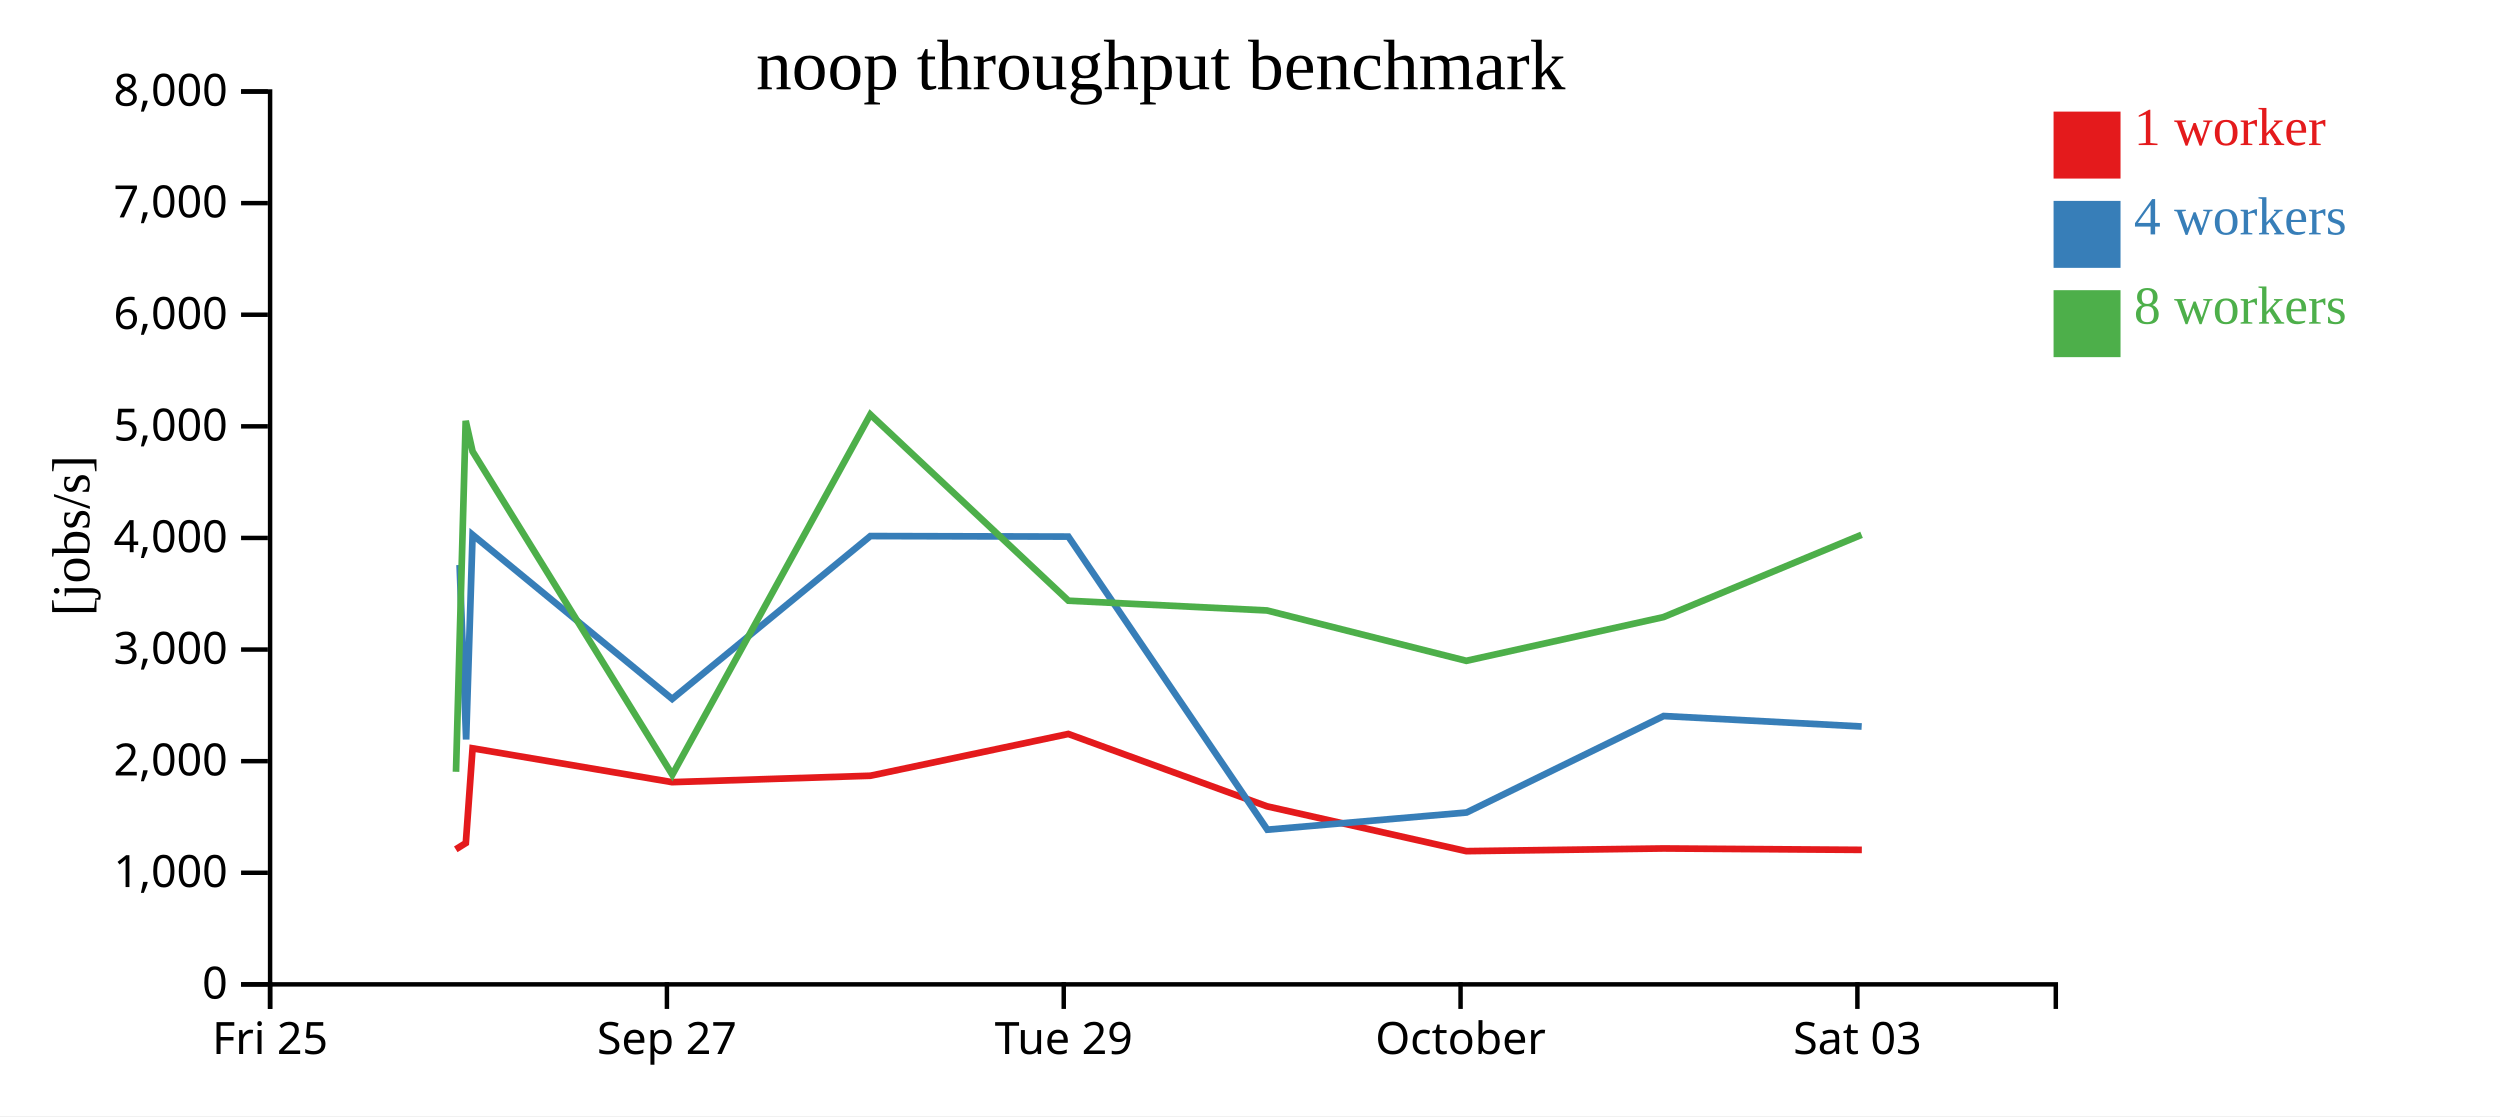
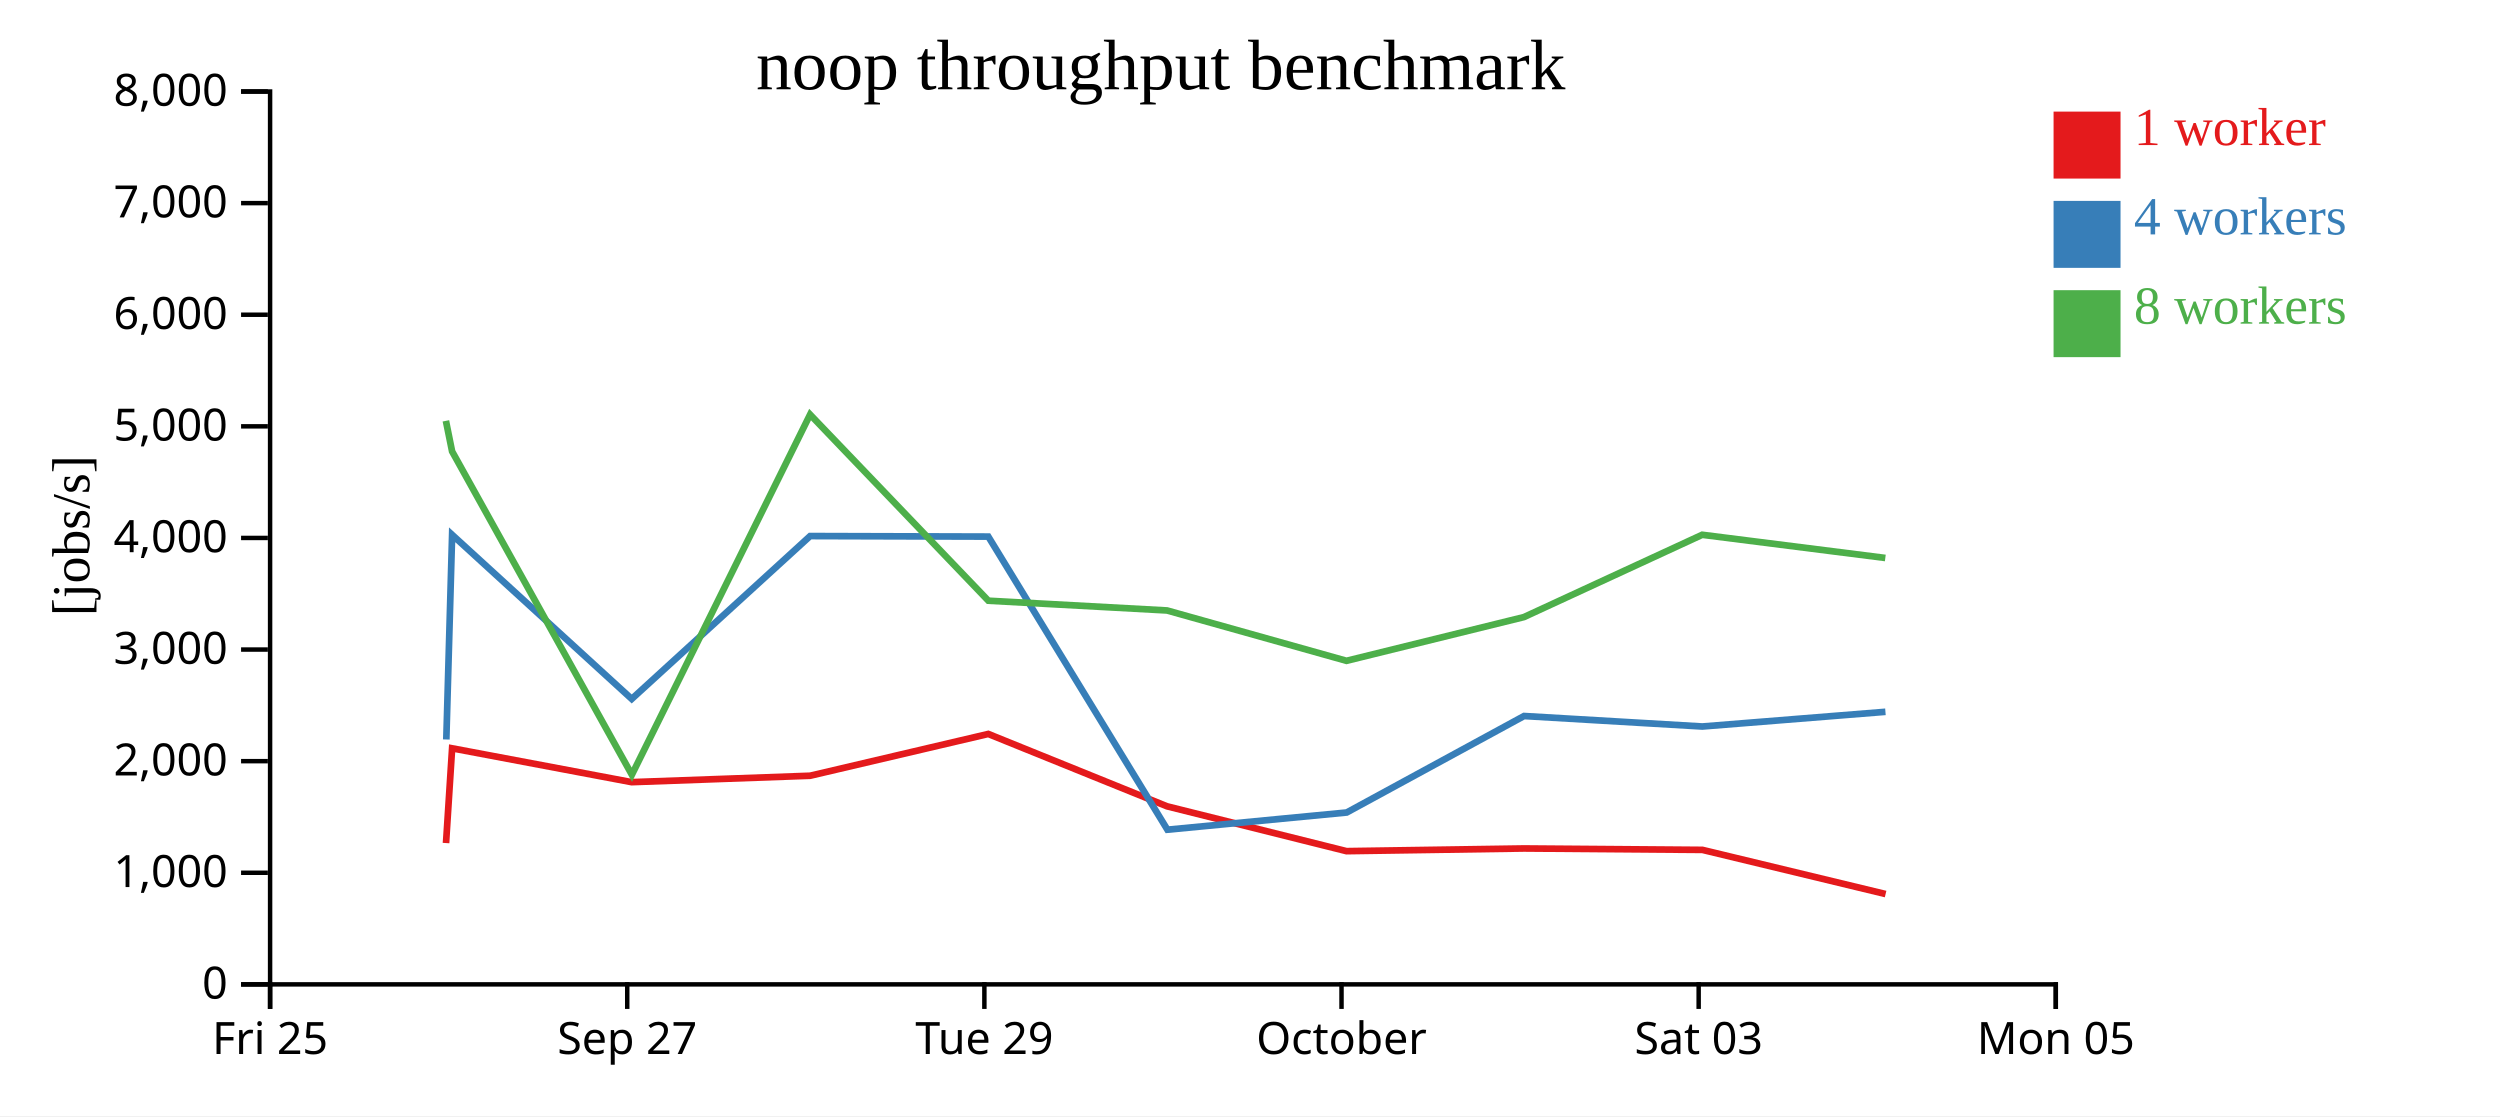
<svg xmlns="http://www.w3.org/2000/svg" width="560" height="250">
  <rect width="100%" height="100%" fill="white" />
  <g transform="translate(60,20)">
    <g transform="translate(0,200)" fill="none" font-size="10" font-family="sans-serif" text-anchor="middle">
      <path class="domain" stroke="currentColor" d="M0.5,6V0.5H400.5V6" />
      <g class="tick" opacity="1" transform="translate(0.5,0)">
        <line stroke="currentColor" y2="6" />
        <text fill="currentColor" y="9" dy="0.71em">Fri 25</text>
      </g>
-       <g class="tick" opacity="1" transform="translate(89.38889,0)">
+       <g class="tick" opacity="1" transform="translate(80.5,0)">
        <line stroke="currentColor" y2="6" />
        <text fill="currentColor" y="9" dy="0.71em">Sep 27</text>
      </g>
-       <g class="tick" opacity="1" transform="translate(178.2778,0)">
+       <g class="tick" opacity="1" transform="translate(160.5,0)">
        <line stroke="currentColor" y2="6" />
        <text fill="currentColor" y="9" dy="0.71em">Tue 29</text>
      </g>
-       <g class="tick" opacity="1" transform="translate(267.1667,0)">
+       <g class="tick" opacity="1" transform="translate(240.5,0)">
        <line stroke="currentColor" y2="6" />
        <text fill="currentColor" y="9" dy="0.71em">October</text>
      </g>
-       <g class="tick" opacity="1" transform="translate(356.0556,0)">
+       <g class="tick" opacity="1" transform="translate(320.5,0)">
        <line stroke="currentColor" y2="6" />
        <text fill="currentColor" y="9" dy="0.71em">Sat 03</text>
+       </g>
+       <g class="tick" opacity="1" transform="translate(400.5,0)">
+         <line stroke="currentColor" y2="6" />
+         <text fill="currentColor" y="9" dy="0.71em">Mon 05</text>
      </g>
    </g>
    <g fill="none" font-size="10" font-family="sans-serif" text-anchor="end">
      <path class="domain" stroke="currentColor" d="M-6,200.5H0.5V0.5H-6" />
      <g class="tick" opacity="1" transform="translate(0,200.5)">
        <line stroke="currentColor" x2="-6" />
        <text fill="currentColor" x="-9" dy="0.32em">0</text>
      </g>
      <g class="tick" opacity="1" transform="translate(0,175.5)">
        <line stroke="currentColor" x2="-6" />
        <text fill="currentColor" x="-9" dy="0.32em">1,000</text>
      </g>
      <g class="tick" opacity="1" transform="translate(0,150.5)">
        <line stroke="currentColor" x2="-6" />
        <text fill="currentColor" x="-9" dy="0.32em">2,000</text>
      </g>
      <g class="tick" opacity="1" transform="translate(0,125.5)">
        <line stroke="currentColor" x2="-6" />
        <text fill="currentColor" x="-9" dy="0.32em">3,000</text>
      </g>
      <g class="tick" opacity="1" transform="translate(0,100.5)">
        <line stroke="currentColor" x2="-6" />
        <text fill="currentColor" x="-9" dy="0.32em">4,000</text>
      </g>
      <g class="tick" opacity="1" transform="translate(0,75.5)">
        <line stroke="currentColor" x2="-6" />
        <text fill="currentColor" x="-9" dy="0.32em">5,000</text>
      </g>
      <g class="tick" opacity="1" transform="translate(0,50.5)">
        <line stroke="currentColor" x2="-6" />
        <text fill="currentColor" x="-9" dy="0.32em">6,000</text>
      </g>
      <g class="tick" opacity="1" transform="translate(0,25.5)">
        <line stroke="currentColor" x2="-6" />
        <text fill="currentColor" x="-9" dy="0.32em">7,000</text>
      </g>
      <g class="tick" opacity="1" transform="translate(0,0.5)">
        <line stroke="currentColor" x2="-6" />
        <text fill="currentColor" x="-9" dy="0.32em">8,000</text>
      </g>
    </g>
    <text text-anchor="middle" style="font-size: 12px" transform="rotate(-90)" y="-40" x="-100">[jobs/s]</text>
    <text text-anchor="middle" style="font-size: 16px" y="0" x="200">noop throughput benchmark</text>
-     <path class="line" fill="none" stroke="#e41a1c" stroke-width="1.5" d="M42.091,170.251L44.344,168.847L45.859,147.623L90.534,155.202L134.966,153.766L179.301,144.406L223.793,160.615L268.463,170.658L312.641,170.057L357.051,170.373" />
-     <path class="line" fill="none" stroke="#377eb8" stroke-width="1.5" d="M42.951,106.558L44.415,145.645L45.859,99.792L90.565,136.564L134.965,100.08L179.311,100.197L223.886,165.851L268.51,161.999L312.655,140.389L357.017,142.737" />
-     <path class="line" fill="none" stroke="#4daf4a" stroke-width="1.5" d="M42.145,152.882L44.313,74.269L45.856,81.118L90.596,153.545L134.956,72.862L179.327,114.56L223.802,116.745L268.455,128.024L312.633,118.224L356.992,99.791" />
+     <path class="line" fill="none" stroke="#e41a1c" stroke-width="1.5" d="M39.91,168.847L41.273,147.623L81.481,155.202L121.469,153.766L161.371,144.406L201.414,160.615L241.617,170.658L281.377,170.057L321.346,170.373L362.374,180.267" />
+     <path class="line" fill="none" stroke="#377eb8" stroke-width="1.5" d="M39.974,145.645L41.274,99.792L81.508,136.564L121.469,100.08L161.38,100.197L201.498,165.851L241.659,161.999L281.389,140.389L321.315,142.737L362.338,139.445" />
+     <path class="line" fill="none" stroke="#4daf4a" stroke-width="1.5" d="M39.882,74.269L41.271,81.118L81.536,153.545L121.46,72.862L161.394,114.56L201.422,116.745L241.61,128.024L281.369,118.224L321.293,99.791L362.312,104.986" />
    <rect class="dot" x="400" y="5" width="15" height="15" style="fill: #e41a1c;" />
    <rect class="dot" x="400" y="25" width="15" height="15" style="fill: #377eb8;" />
    <rect class="dot" x="400" y="45" width="15" height="15" style="fill: #4daf4a;" />
    <text class="label" x="418" y="12.5" style="fill: #e41a1c; alignment-baseline: middle;" text-anchor="left">1 worker</text>
    <text class="label" x="418" y="32.5" style="fill: #377eb8; alignment-baseline: middle;" text-anchor="left">4 workers</text>
    <text class="label" x="418" y="52.5" style="fill: #4daf4a; alignment-baseline: middle;" text-anchor="left">8 workers</text>
  </g>
</svg>
